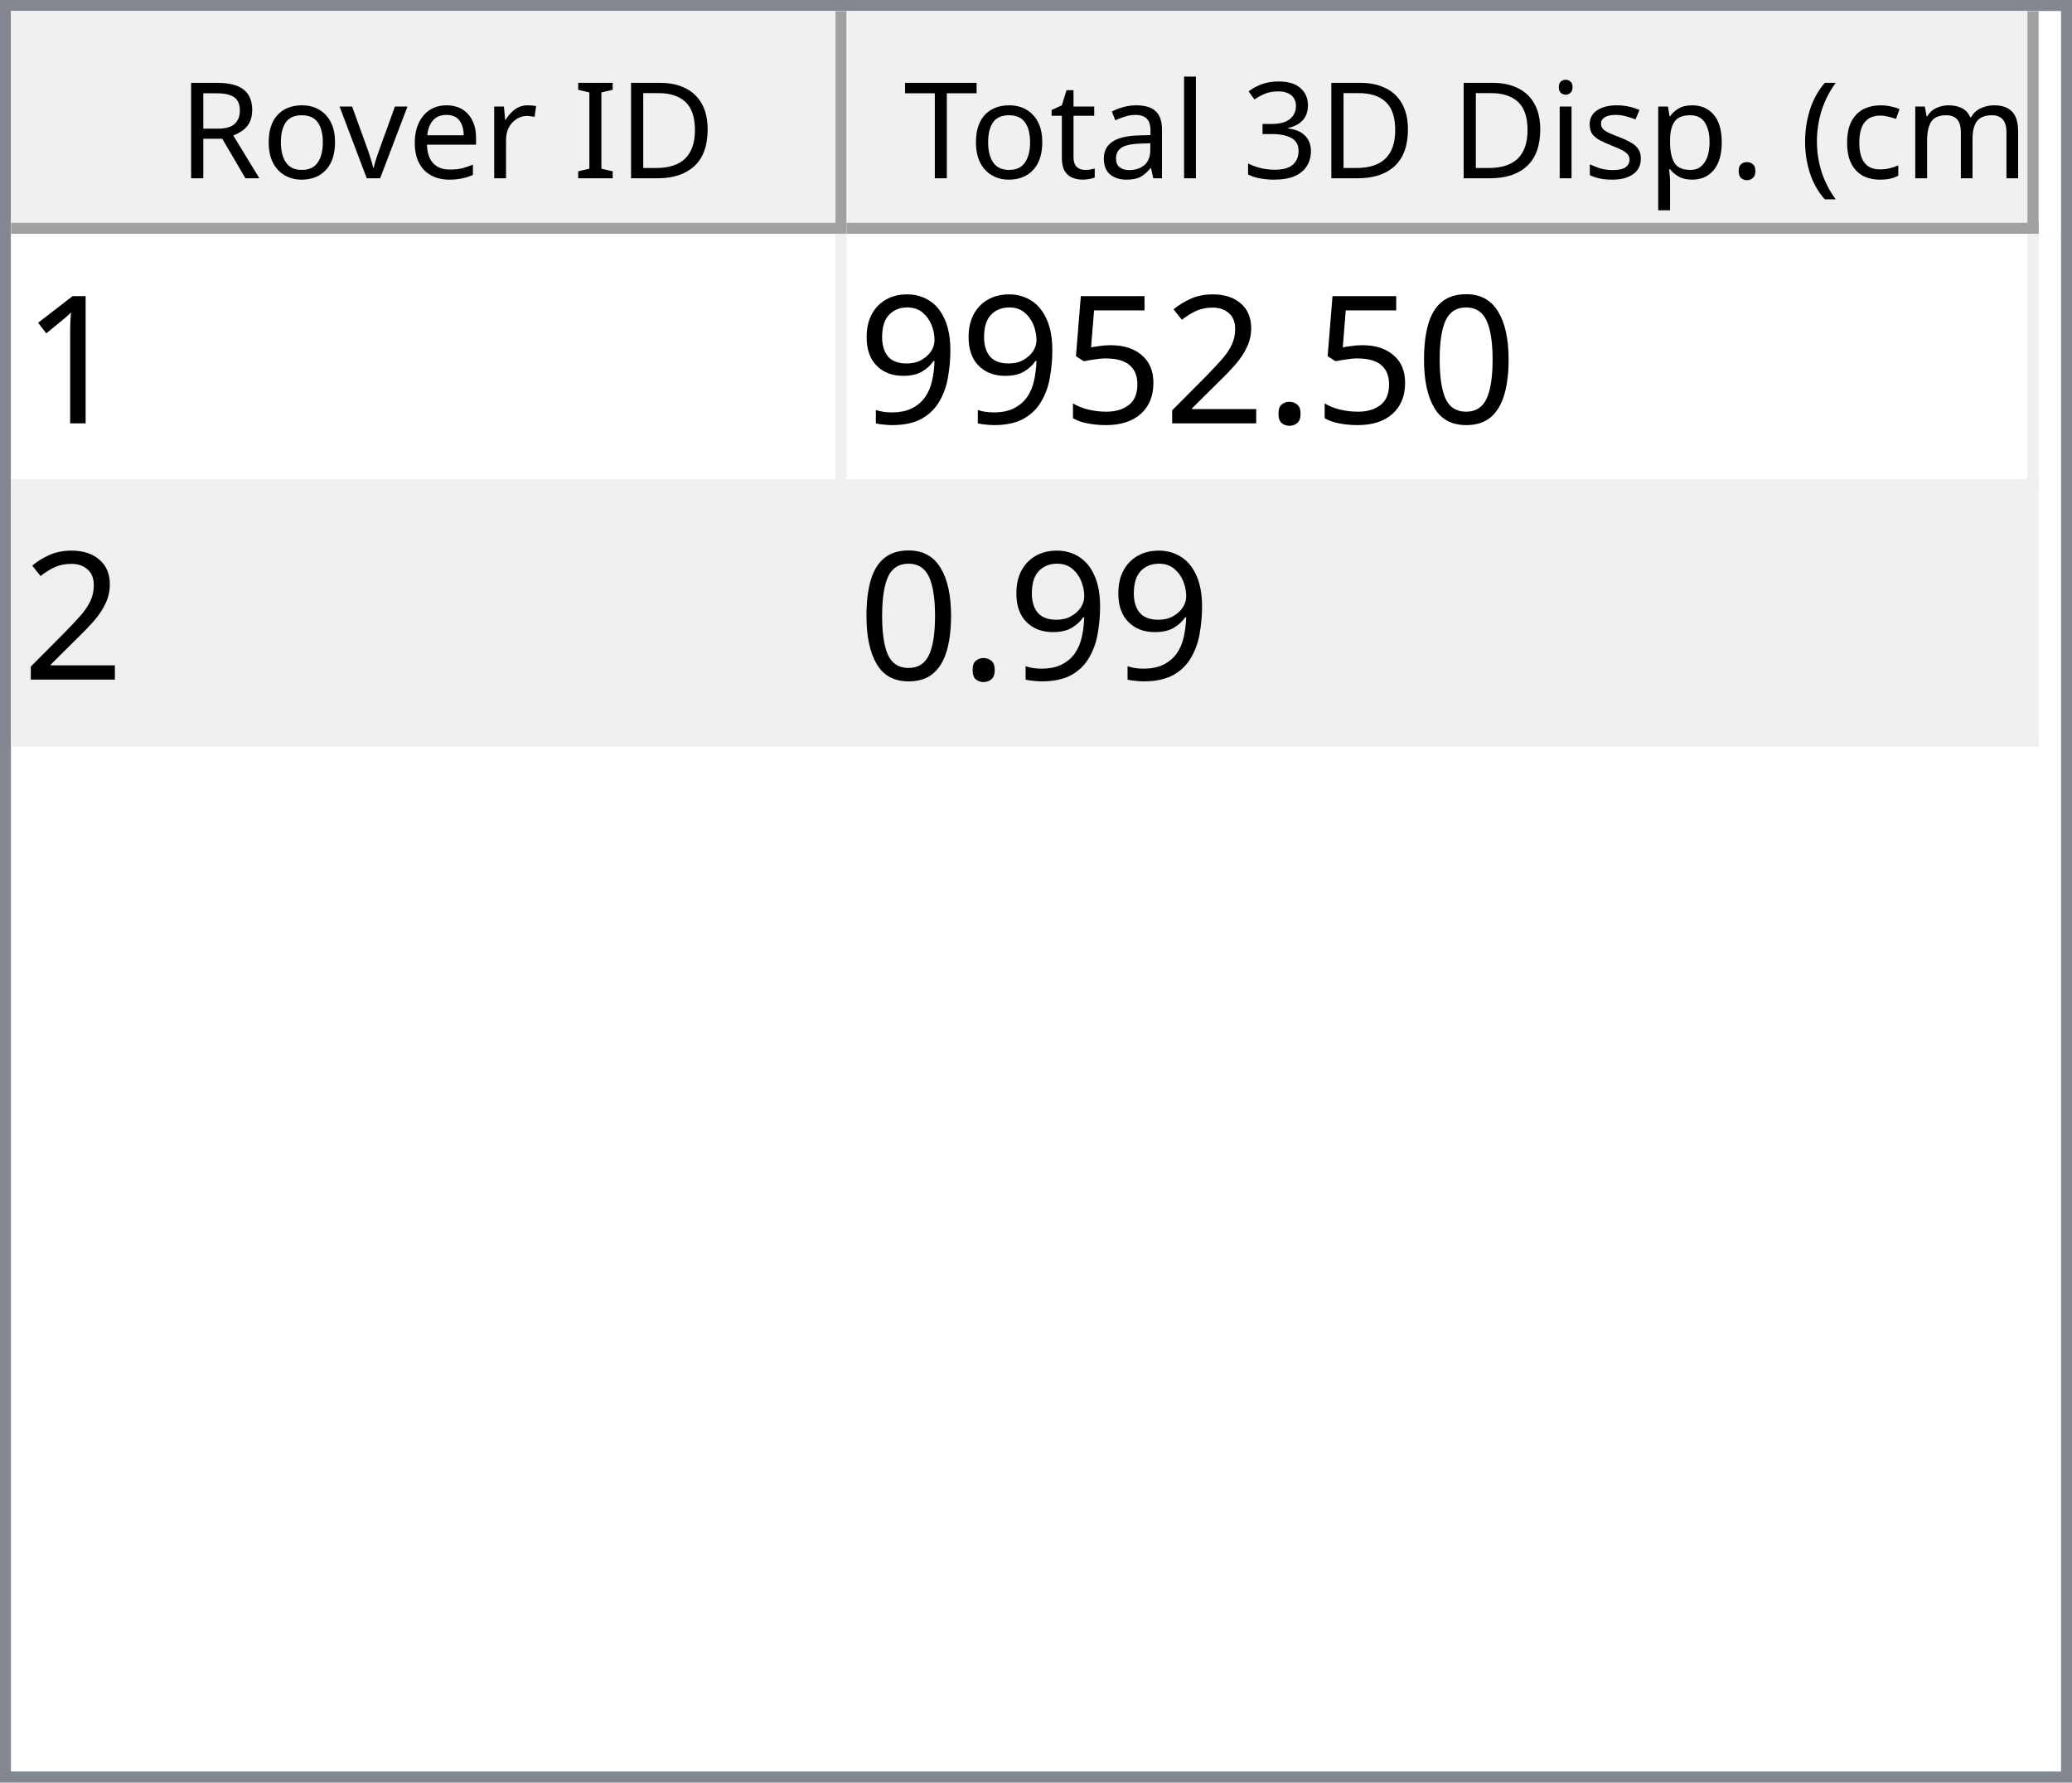
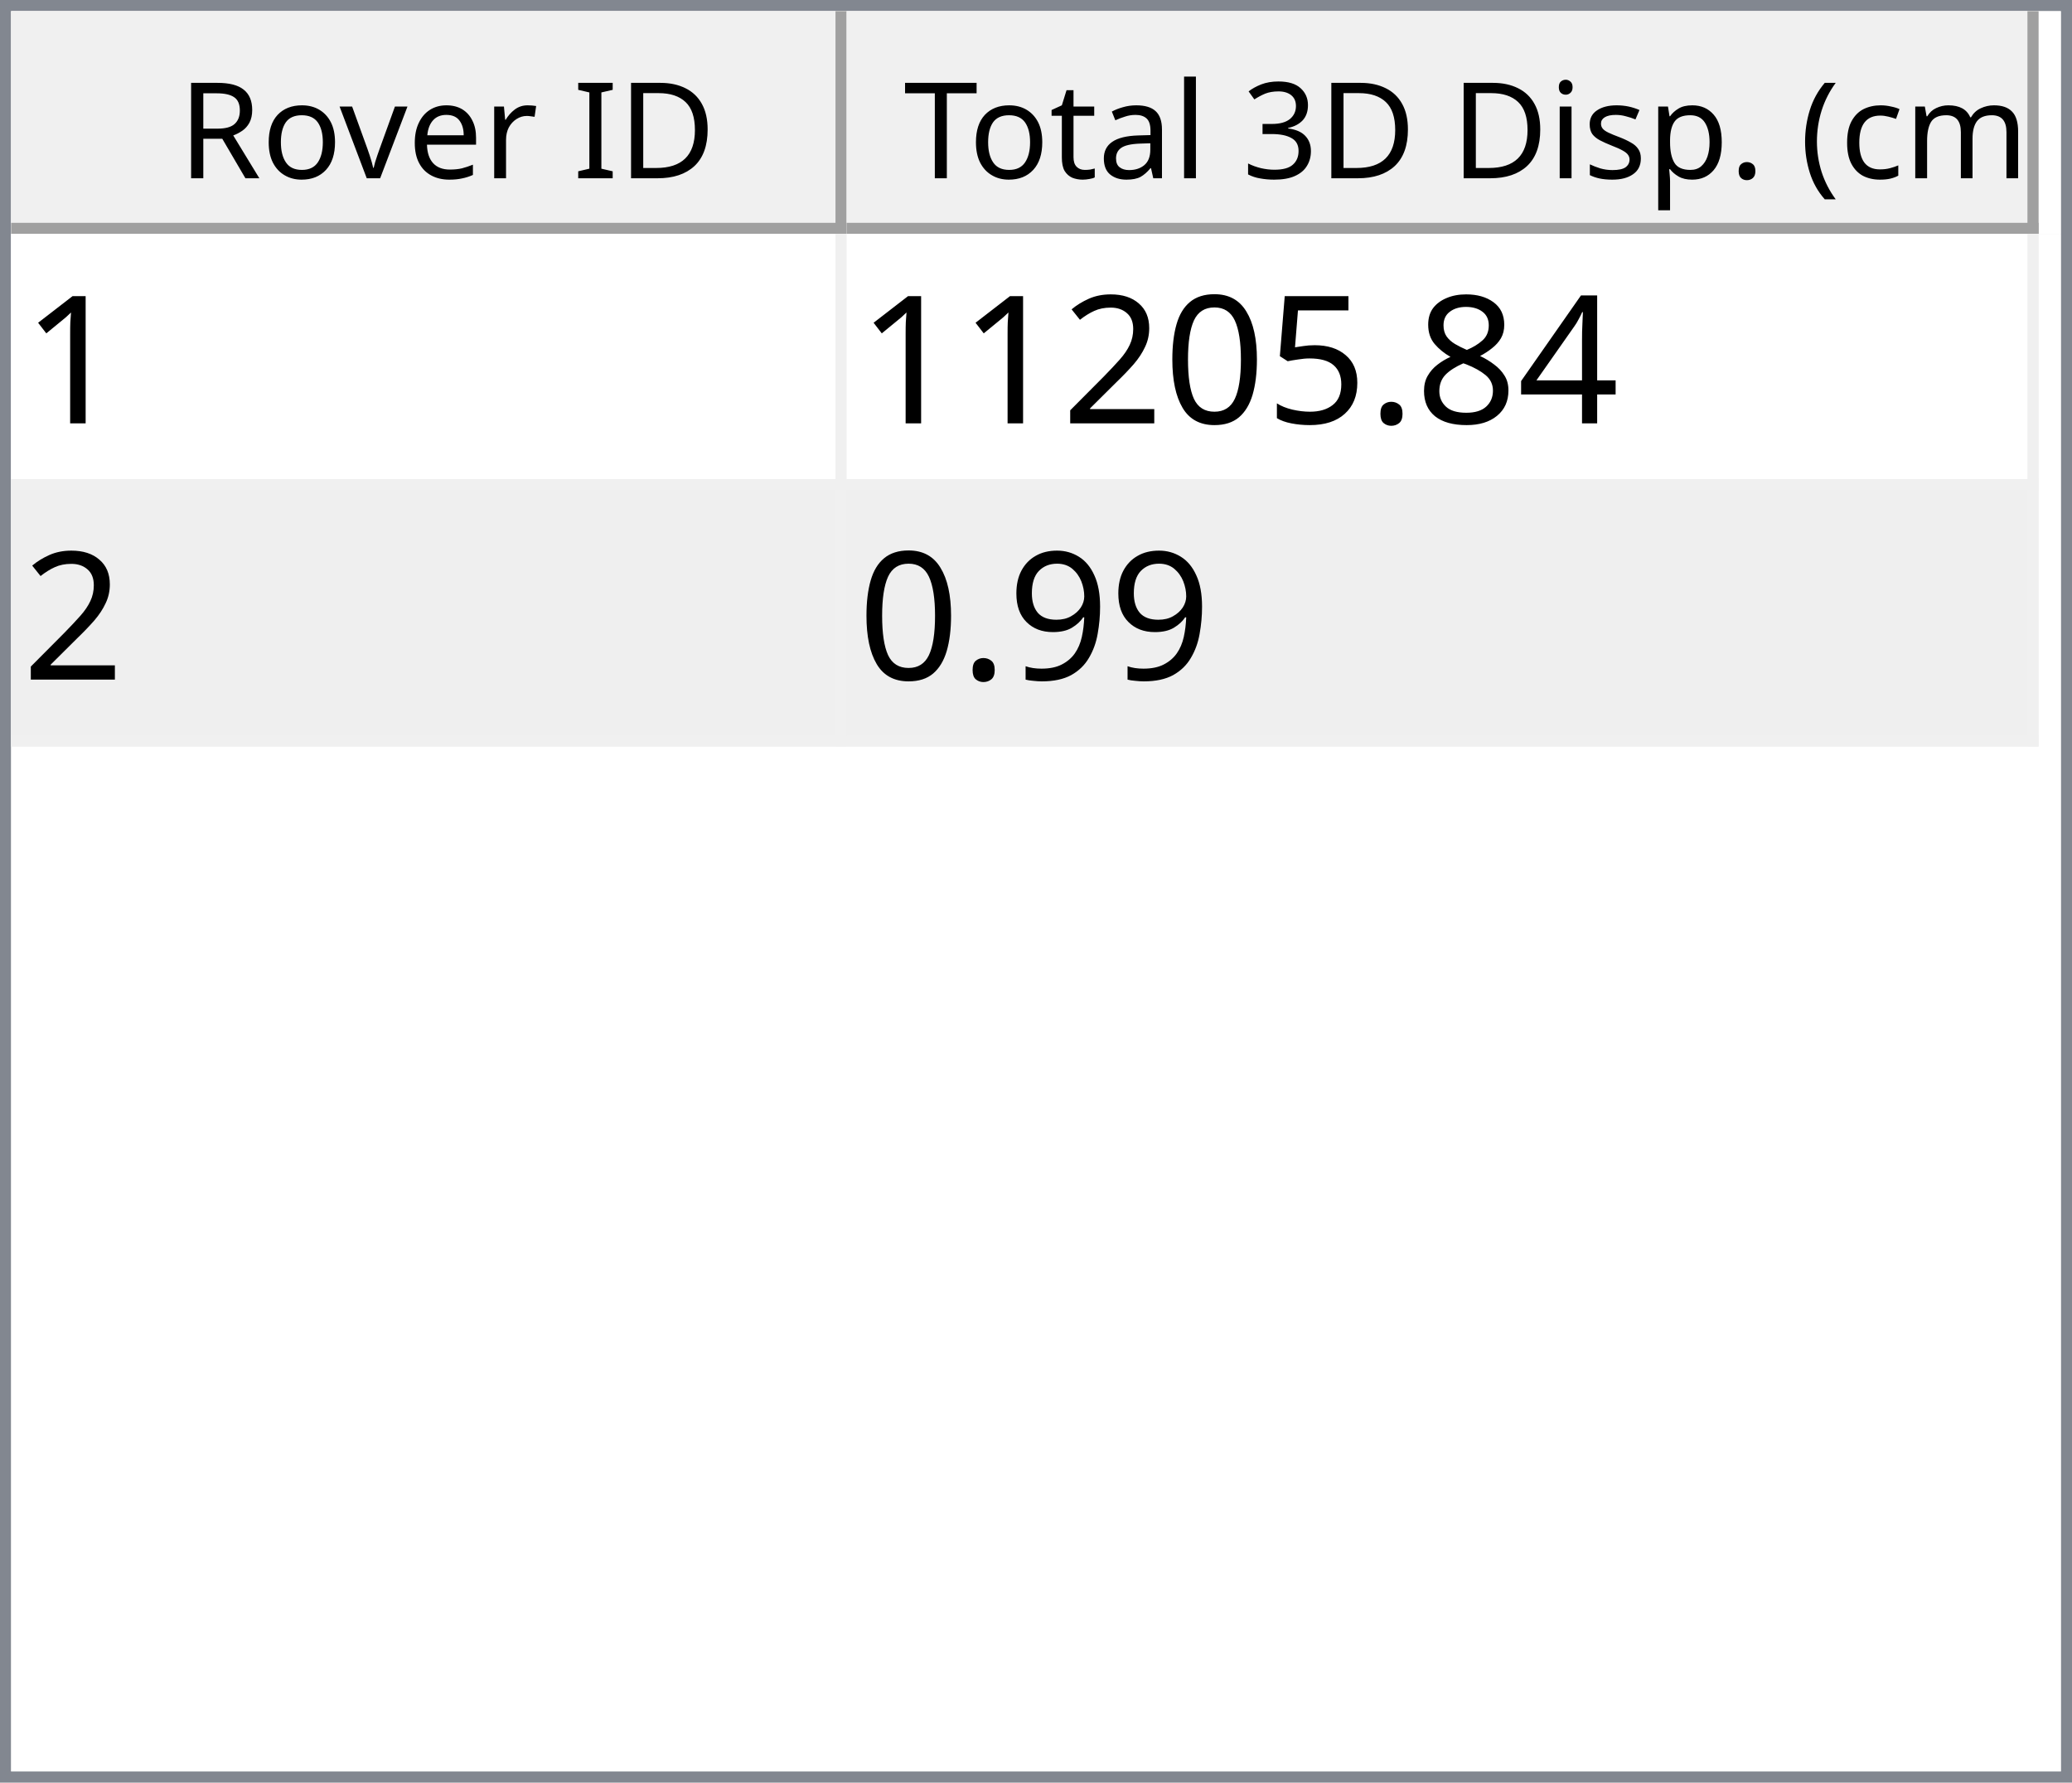
<svg xmlns="http://www.w3.org/2000/svg" style="fill-opacity:1; color-rendering:auto; color-interpolation:auto; text-rendering:auto; stroke:black; stroke-linecap:square; stroke-miterlimit:10; shape-rendering:auto; stroke-opacity:1; fill:black; stroke-dasharray:none; font-weight:normal; stroke-width:1; font-family:'Dialog'; font-style:normal; stroke-linejoin:miter; font-size:12px; stroke-dashoffset:0; image-rendering:auto;" width="186" height="160">
  <defs id="genericDefs" />
  <g>
    <defs id="defs1">
      <clipPath clipPathUnits="userSpaceOnUse" id="clipPath1">
        <path d="M0 0 L186 0 L186 160 L0 160 L0 0 Z" />
      </clipPath>
      <clipPath clipPathUnits="userSpaceOnUse" id="clipPath2">
        <path d="M0 0 L0 160 L186 160 L186 0 Z" />
      </clipPath>
      <clipPath clipPathUnits="userSpaceOnUse" id="clipPath3">
        <path d="M0 0 L0 20 L184 20 L184 0 Z" />
      </clipPath>
      <clipPath clipPathUnits="userSpaceOnUse" id="clipPath4">
        <path d="M0 0 L0 20 L75 20 L75 0 Z" />
      </clipPath>
      <clipPath clipPathUnits="userSpaceOnUse" id="clipPath5">
        <path d="M1 1 L1 19 L74 19 L74 1 Z" />
      </clipPath>
      <clipPath clipPathUnits="userSpaceOnUse" id="clipPath6">
        <path d="M0 0 L0 18 L73 18 L73 0 Z" />
      </clipPath>
      <clipPath clipPathUnits="userSpaceOnUse" id="clipPath7">
        <path d="M-0.5 -0.5 L-0.5 19.5 L74.5 19.5 L74.5 -0.5 Z" />
      </clipPath>
      <clipPath clipPathUnits="userSpaceOnUse" id="clipPath8">
        <path d="M0 0 L0 20 L107 20 L107 0 Z" />
      </clipPath>
      <clipPath clipPathUnits="userSpaceOnUse" id="clipPath9">
        <path d="M1 1 L1 19 L106 19 L106 1 Z" />
      </clipPath>
      <clipPath clipPathUnits="userSpaceOnUse" id="clipPath10">
        <path d="M0 0 L0 18 L105 18 L105 0 Z" />
      </clipPath>
      <clipPath clipPathUnits="userSpaceOnUse" id="clipPath11">
        <path d="M-0.5 -0.5 L-0.5 19.5 L106.5 19.5 L106.5 -0.5 Z" />
      </clipPath>
      <clipPath clipPathUnits="userSpaceOnUse" id="clipPath12">
        <path d="M0 0 L0 138 L184 138 L184 0 Z" />
      </clipPath>
      <clipPath clipPathUnits="userSpaceOnUse" id="clipPath13">
        <path d="M0 0 L0 46 L182 46 L182 0 Z" />
      </clipPath>
      <clipPath clipPathUnits="userSpaceOnUse" id="clipPath14">
        <path d="M-0.5 -0.5 L-0.5 45.5 L181.5 45.5 L181.5 -0.5 Z" />
      </clipPath>
      <clipPath clipPathUnits="userSpaceOnUse" id="clipPath15">
        <path d="M0 0 L0 22 L74 22 L74 0 Z" />
      </clipPath>
      <clipPath clipPathUnits="userSpaceOnUse" id="clipPath16">
        <path d="M0 0 L0 22 L106 22 L106 0 Z" />
      </clipPath>
      <font horiz-adv-x="64.551" id="font1">
        <font-face ascent="107.91" descent="25.098" units-per-em="100" style="font-style:normal; font-family:Segoe UI; font-weight:normal;" />
        <missing-glyph horiz-adv-x="64.551" d="M8.109 0 L8.109 68.266 L56.453 68.266 L56.453 0 L8.109 0 ZM15.328 7.234 L49.219 7.234 L49.219 61.031 L15.328 61.031 L15.328 7.234 Z" />
        <glyph unicode="D" horiz-adv-x="70.117" d="M9.188 0 L9.188 70.016 L28.516 70.016 Q65.531 70.016 65.531 35.891 Q65.531 19.672 55.25 9.836 Q44.969 0 27.734 0 L9.188 0 ZM17.391 62.594 L17.391 7.422 L27.828 7.422 Q41.609 7.422 49.273 14.797 Q56.938 22.172 56.938 35.688 Q56.938 62.594 28.328 62.594 L17.391 62.594 Z" />
        <glyph unicode="I" horiz-adv-x="26.611" d="M17.391 0 L9.188 0 L9.188 70.016 L17.391 70.016 L17.391 0 Z" />
        <glyph unicode=" " horiz-adv-x="27.393" d="" />
        <glyph unicode="r" horiz-adv-x="34.766" d="M34.188 41.891 Q32.078 43.5 28.125 43.5 Q23 43.5 19.555 38.672 Q16.109 33.844 16.109 25.484 L16.109 0 L8.109 0 L8.109 50 L16.109 50 L16.109 39.703 L16.312 39.703 Q18.016 44.969 21.531 47.922 Q25.047 50.875 29.391 50.875 Q32.516 50.875 34.188 50.203 L34.188 41.891 Z" />
        <glyph unicode="e" horiz-adv-x="52.295" d="M48.297 23 L12.984 23 Q13.188 14.656 17.484 10.109 Q21.781 5.562 29.297 5.562 Q37.75 5.562 44.828 11.141 L44.828 3.609 Q38.234 -1.172 27.391 -1.172 Q16.797 -1.172 10.742 5.641 Q4.688 12.453 4.688 24.812 Q4.688 36.469 11.305 43.82 Q17.922 51.172 27.734 51.172 Q37.547 51.172 42.922 44.828 Q48.297 38.484 48.297 27.203 L48.297 23 ZM40.094 29.781 Q40.047 36.719 36.75 40.578 Q33.453 44.438 27.594 44.438 Q21.922 44.438 17.969 40.383 Q14.016 36.328 13.094 29.781 L40.094 29.781 Z" />
        <glyph unicode="v" horiz-adv-x="47.9" d="M47.406 50 L27.484 0 L19.625 0 L0.688 50 L9.469 50 L22.172 13.672 Q23.578 9.672 23.922 6.688 L24.125 6.688 Q24.609 10.453 25.688 13.484 L38.969 50 L47.406 50 Z" />
        <glyph unicode="o" horiz-adv-x="58.594" d="M29 -1.172 Q17.922 -1.172 11.305 5.836 Q4.688 12.844 4.688 24.422 Q4.688 37.016 11.57 44.094 Q18.453 51.172 30.172 51.172 Q41.359 51.172 47.633 44.289 Q53.906 37.406 53.906 25.203 Q53.906 13.234 47.141 6.031 Q40.375 -1.172 29 -1.172 ZM29.594 44.438 Q21.875 44.438 17.383 39.188 Q12.891 33.938 12.891 24.703 Q12.891 15.828 17.43 10.695 Q21.969 5.562 29.594 5.562 Q37.359 5.562 41.531 10.594 Q45.703 15.625 45.703 24.906 Q45.703 34.281 41.531 39.359 Q37.359 44.438 29.594 44.438 Z" />
        <glyph unicode="R" horiz-adv-x="59.814" d="M59.375 0 L49.609 0 L37.891 19.625 Q36.281 22.359 34.766 24.289 Q33.25 26.219 31.664 27.438 Q30.078 28.656 28.25 29.219 Q26.422 29.781 24.125 29.781 L17.391 29.781 L17.391 0 L9.188 0 L9.188 70.016 L30.078 70.016 Q34.672 70.016 38.555 68.867 Q42.438 67.719 45.289 65.375 Q48.141 63.031 49.758 59.547 Q51.375 56.062 51.375 51.375 Q51.375 47.703 50.273 44.656 Q49.172 41.609 47.148 39.211 Q45.125 36.812 42.266 35.133 Q39.406 33.453 35.844 32.516 L35.844 32.328 Q37.594 31.547 38.891 30.547 Q40.188 29.547 41.359 28.18 Q42.531 26.812 43.68 25.078 Q44.828 23.344 46.234 21.047 L59.375 0 ZM17.391 62.594 L17.391 37.203 L28.516 37.203 Q31.594 37.203 34.203 38.133 Q36.812 39.062 38.719 40.797 Q40.625 42.531 41.703 45.047 Q42.781 47.562 42.781 50.688 Q42.781 56.297 39.141 59.445 Q35.5 62.594 28.609 62.594 L17.391 62.594 Z" />
        <glyph unicode=")" horiz-adv-x="30.176" d="M8.297 -15.922 L1.172 -15.922 Q16.406 2.344 16.406 26.812 Q16.406 51.469 1.078 70.016 L8.297 70.016 Q23.531 52.156 23.531 26.703 Q23.531 1.375 8.297 -15.922 Z" />
        <glyph unicode="m" horiz-adv-x="86.133" d="M79.109 0 L71.094 0 L71.094 28.719 Q71.094 37.016 68.531 40.727 Q65.969 44.438 59.906 44.438 Q54.781 44.438 51.195 39.75 Q47.609 35.062 47.609 28.516 L47.609 0 L39.594 0 L39.594 29.688 Q39.594 44.438 28.219 44.438 Q22.953 44.438 19.531 40.016 Q16.109 35.594 16.109 28.516 L16.109 0 L8.109 0 L8.109 50 L16.109 50 L16.109 42.094 L16.312 42.094 Q21.625 51.172 31.844 51.172 Q36.969 51.172 40.773 48.312 Q44.578 45.453 46 40.828 Q51.562 51.172 62.594 51.172 Q79.109 51.172 79.109 30.812 L79.109 0 Z" />
        <glyph unicode="c" horiz-adv-x="46.191" d="M42.188 2.297 Q36.422 -1.172 28.516 -1.172 Q17.828 -1.172 11.258 5.789 Q4.688 12.75 4.688 23.828 Q4.688 36.188 11.766 43.68 Q18.844 51.172 30.672 51.172 Q37.25 51.172 42.281 48.734 L42.281 40.531 Q36.719 44.438 30.375 44.438 Q22.703 44.438 17.797 38.945 Q12.891 33.453 12.891 24.516 Q12.891 15.719 17.508 10.641 Q22.125 5.562 29.891 5.562 Q36.422 5.562 42.188 9.906 L42.188 2.297 Z" />
        <glyph unicode="(" horiz-adv-x="30.176" d="M29.109 -15.922 L21.969 -15.922 Q6.844 1.375 6.844 26.703 Q6.844 52.156 21.969 70.016 L29.203 70.016 Q13.875 51.469 13.875 26.812 Q13.875 2.344 29.109 -15.922 Z" />
        <glyph unicode="." horiz-adv-x="21.68" d="M10.891 -1.078 Q8.641 -1.078 7.055 0.539 Q5.469 2.156 5.469 4.391 Q5.469 6.641 7.055 8.273 Q8.641 9.906 10.891 9.906 Q13.188 9.906 14.797 8.273 Q16.406 6.641 16.406 4.391 Q16.406 2.156 14.797 0.539 Q13.188 -1.078 10.891 -1.078 Z" />
        <glyph unicode="p" horiz-adv-x="58.789" d="M16.312 7.234 L16.109 7.234 L16.109 -23 L8.109 -23 L8.109 50 L16.109 50 L16.109 41.219 L16.312 41.219 Q22.219 51.172 33.594 51.172 Q43.266 51.172 48.688 44.461 Q54.109 37.75 54.109 26.469 Q54.109 13.922 48 6.375 Q41.891 -1.172 31.297 -1.172 Q21.578 -1.172 16.312 7.234 ZM16.109 27.391 L16.109 20.406 Q16.109 14.203 20.141 9.883 Q24.172 5.562 30.375 5.562 Q37.641 5.562 41.773 11.133 Q45.906 16.703 45.906 26.609 Q45.906 34.969 42.047 39.703 Q38.188 44.438 31.594 44.438 Q24.609 44.438 20.359 39.578 Q16.109 34.719 16.109 27.391 Z" />
        <glyph unicode="s" horiz-adv-x="42.432" d="M5.078 1.812 L5.078 10.406 Q11.625 5.562 19.484 5.562 Q30.031 5.562 30.031 12.594 Q30.031 14.594 29.125 15.992 Q28.219 17.391 26.68 18.461 Q25.141 19.531 23.07 20.383 Q21 21.234 18.609 22.172 Q15.281 23.484 12.766 24.828 Q10.25 26.172 8.57 27.859 Q6.891 29.547 6.031 31.695 Q5.172 33.844 5.172 36.719 Q5.172 40.234 6.789 42.945 Q8.406 45.656 11.086 47.484 Q13.766 49.312 17.211 50.242 Q20.656 51.172 24.312 51.172 Q30.812 51.172 35.938 48.922 L35.938 40.828 Q30.422 44.438 23.25 44.438 Q21 44.438 19.195 43.922 Q17.391 43.406 16.094 42.477 Q14.797 41.547 14.086 40.258 Q13.375 38.969 13.375 37.406 Q13.375 35.453 14.086 34.133 Q14.797 32.812 16.164 31.789 Q17.531 30.766 19.484 29.938 Q21.438 29.109 23.922 28.125 Q27.25 26.859 29.883 25.516 Q32.516 24.172 34.375 22.484 Q36.234 20.797 37.234 18.602 Q38.234 16.406 38.234 13.375 Q38.234 9.672 36.602 6.938 Q34.969 4.203 32.234 2.398 Q29.5 0.594 25.93 -0.289 Q22.359 -1.172 18.453 -1.172 Q10.75 -1.172 5.078 1.812 Z" />
        <glyph unicode="i" horiz-adv-x="24.219" d="M12.203 62.703 Q10.062 62.703 8.547 64.164 Q7.031 65.625 7.031 67.875 Q7.031 70.125 8.547 71.609 Q10.062 73.094 12.203 73.094 Q14.406 73.094 15.945 71.609 Q17.484 70.125 17.484 67.875 Q17.484 65.719 15.945 64.211 Q14.406 62.703 12.203 62.703 ZM16.109 0 L8.109 0 L8.109 50 L16.109 50 L16.109 0 Z" />
        <glyph unicode="3" horiz-adv-x="53.906" d="M46.531 19.828 Q46.531 15.094 44.75 11.211 Q42.969 7.328 39.719 4.57 Q36.469 1.812 31.93 0.297 Q27.391 -1.219 21.922 -1.219 Q11.922 -1.219 6 2.594 L6 11.188 Q13.094 5.609 22.219 5.609 Q25.875 5.609 28.828 6.539 Q31.781 7.469 33.906 9.227 Q36.031 10.984 37.18 13.477 Q38.328 15.969 38.328 19.094 Q38.328 32.812 18.797 32.812 L12.984 32.812 L12.984 39.594 L18.5 39.594 Q35.797 39.594 35.797 52.484 Q35.797 64.406 22.609 64.406 Q15.188 64.406 8.688 59.422 L8.688 67.188 Q15.375 71.188 24.609 71.188 Q29 71.188 32.57 69.969 Q36.141 68.75 38.68 66.555 Q41.219 64.359 42.609 61.281 Q44 58.203 44 54.5 Q44 40.672 30.031 36.719 L30.031 36.531 Q33.594 36.141 36.625 34.797 Q39.656 33.453 41.852 31.305 Q44.047 29.156 45.289 26.25 Q46.531 23.344 46.531 19.828 Z" />
        <glyph unicode="l" horiz-adv-x="24.219" d="M16.109 0 L8.109 0 L8.109 74.031 L16.109 74.031 L16.109 0 Z" />
        <glyph unicode="a" horiz-adv-x="50.879" d="M43.891 0 L35.891 0 L35.891 7.812 L35.688 7.812 Q30.469 -1.172 20.312 -1.172 Q12.844 -1.172 8.617 2.781 Q4.391 6.734 4.391 13.281 Q4.391 27.297 20.906 29.594 L35.891 31.688 Q35.891 44.438 25.594 44.438 Q16.547 44.438 9.281 38.281 L9.281 46.484 Q16.656 51.172 26.266 51.172 Q43.891 51.172 43.891 32.516 L43.891 0 ZM35.891 25.297 L23.828 23.641 Q18.266 22.859 15.43 20.875 Q12.594 18.891 12.594 13.875 Q12.594 10.203 15.211 7.883 Q17.828 5.562 22.172 5.562 Q28.125 5.562 32.008 9.742 Q35.891 13.922 35.891 20.312 L35.891 25.297 Z" />
        <glyph unicode="t" horiz-adv-x="33.887" d="M31.297 0.484 Q28.469 -1.078 23.828 -1.078 Q10.688 -1.078 10.688 13.578 L10.688 43.172 L2.094 43.172 L2.094 50 L10.688 50 L10.688 62.203 L18.703 64.797 L18.703 50 L31.297 50 L31.297 43.172 L18.703 43.172 L18.703 14.984 Q18.703 9.969 20.414 7.82 Q22.125 5.672 26.078 5.672 Q29.109 5.672 31.297 7.328 L31.297 0.484 Z" />
        <glyph unicode="T" horiz-adv-x="52.393" d="M50.594 62.594 L30.375 62.594 L30.375 0 L22.172 0 L22.172 62.594 L2 62.594 L2 70.016 L50.594 70.016 L50.594 62.594 Z" />
      </font>
      <font horiz-adv-x="75.0" id="font2">
        <font-face ascent="100.537" descent="21.973" units-per-em="100" style="font-style:normal; font-family:sans-serif; font-weight:normal;" />
        <missing-glyph horiz-adv-x="75.0" d="M12.5 0 L12.5 62.5 L62.5 62.5 L62.5 0 L12.5 0 ZM14.062 1.562 L60.938 1.562 L60.938 60.938 L14.062 60.938 L14.062 1.562 Z" />
        <glyph unicode="1" horiz-adv-x="55.615" d="M37.25 0 L28.469 0 L28.469 56 Q25.297 52.984 20.141 49.953 Q14.984 46.922 10.891 45.406 L10.891 53.906 Q18.266 57.375 23.781 62.305 Q29.297 67.234 31.594 71.875 L37.25 71.875 L37.25 0 Z" />
+         <glyph unicode="4" horiz-adv-x="55.615" d="M32.328 0 L32.328 17.141 L1.266 17.141 L1.266 25.203 L33.938 71.578 L41.109 71.578 L41.109 25.203 L50.781 25.203 L50.781 17.141 L41.109 17.141 L41.109 0 L32.328 0 ZM32.328 25.203 L32.328 57.469 L9.906 25.203 L32.328 25.203 Z" />
+         <glyph unicode="8" horiz-adv-x="55.615" d="M17.672 38.812 Q12.203 40.828 9.57 44.539 Q6.938 48.25 6.938 53.422 Q6.938 61.234 12.555 66.555 Q18.172 71.875 27.484 71.875 Q36.859 71.875 42.578 66.43 Q48.297 60.984 48.297 53.172 Q48.297 48.188 45.68 44.508 Q43.062 40.828 37.75 38.812 Q44.344 36.672 47.781 31.883 Q51.219 27.094 51.219 20.453 Q51.219 11.281 44.727 5.031 Q38.234 -1.219 27.641 -1.219 Q17.047 -1.219 10.547 5.055 Q4.047 11.328 4.047 20.703 Q4.047 27.688 7.594 32.398 Q11.141 37.109 17.672 38.812 ZM15.922 53.719 Q15.922 48.641 19.195 45.414 Q22.469 42.188 27.688 42.188 Q32.766 42.188 36.016 45.383 Q39.266 48.578 39.266 53.219 Q39.266 58.062 35.914 61.359 Q32.562 64.656 27.594 64.656 Q22.562 64.656 19.242 61.43 Q15.922 58.203 15.922 53.719 ZM13.094 20.656 Q13.094 16.891 14.875 13.375 Q16.656 9.859 20.172 7.93 Q23.688 6 27.734 6 Q34.031 6 38.133 10.055 Q42.234 14.109 42.234 20.359 Q42.234 26.703 38.016 30.859 Q33.797 35.016 27.438 35.016 Q21.234 35.016 17.164 30.914 Q13.094 26.812 13.094 20.656 Z" />
+         <glyph unicode="." horiz-adv-x="27.783" d="M9.078 0 L9.078 10.016 L19.094 10.016 L19.094 0 L9.078 0 Z" />
+         <glyph unicode="5" horiz-adv-x="55.615" d="M4.156 18.75 L13.375 19.531 Q14.406 12.797 18.141 9.398 Q21.875 6 27.156 6 Q33.5 6 37.891 10.789 Q42.281 15.578 42.281 23.484 Q42.281 31 38.062 35.352 Q33.844 39.703 27 39.703 Q22.75 39.703 19.336 37.773 Q15.922 35.844 13.969 32.766 L5.719 33.844 L12.641 70.609 L48.25 70.609 L48.25 62.203 L19.672 62.203 L15.828 42.969 Q22.266 47.469 29.344 47.469 Q38.719 47.469 45.164 40.969 Q51.609 34.469 51.609 24.266 Q51.609 14.547 45.953 7.469 Q39.062 -1.219 27.156 -1.219 Q17.391 -1.219 11.211 4.25 Q5.031 9.719 4.156 18.75 Z" />
        <glyph unicode="0" horiz-adv-x="55.615" d="M4.156 35.297 Q4.156 48 6.766 55.742 Q9.375 63.484 14.523 67.68 Q19.672 71.875 27.484 71.875 Q33.25 71.875 37.594 69.555 Q41.938 67.234 44.773 62.867 Q47.609 58.5 49.219 52.227 Q50.828 45.953 50.828 35.297 Q50.828 22.703 48.242 14.969 Q45.656 7.234 40.508 3.008 Q35.359 -1.219 27.484 -1.219 Q17.141 -1.219 11.234 6.203 Q4.156 15.141 4.156 35.297 ZM13.188 35.297 Q13.188 17.672 17.312 11.836 Q21.438 6 27.484 6 Q33.547 6 37.672 11.859 Q41.797 17.719 41.797 35.297 Q41.797 52.984 37.672 58.789 Q33.547 64.594 27.391 64.594 Q21.344 64.594 17.719 59.469 Q13.188 52.938 13.188 35.297 Z" />
-         <glyph unicode="." horiz-adv-x="27.783" d="M9.078 0 L9.078 10.016 L19.094 10.016 L19.094 0 L9.078 0 Z" />
        <glyph unicode="2" horiz-adv-x="55.615" d="M50.344 8.453 L50.344 0 L3.031 0 Q2.938 3.172 4.047 6.109 Q5.859 10.938 9.836 15.625 Q13.812 20.312 21.344 26.469 Q33.016 36.031 37.117 41.625 Q41.219 47.219 41.219 52.203 Q41.219 57.422 37.477 61.008 Q33.734 64.594 27.734 64.594 Q21.391 64.594 17.578 60.789 Q13.766 56.984 13.719 50.25 L4.688 51.172 Q5.609 61.281 11.664 66.578 Q17.719 71.875 27.938 71.875 Q38.234 71.875 44.242 66.164 Q50.25 60.453 50.25 52 Q50.25 47.703 48.492 43.555 Q46.734 39.406 42.656 34.812 Q38.578 30.219 29.109 22.219 Q21.188 15.578 18.945 13.211 Q16.703 10.844 15.234 8.453 L50.344 8.453 Z" />
-         <glyph unicode="5" horiz-adv-x="55.615" d="M4.156 18.75 L13.375 19.531 Q14.406 12.797 18.141 9.398 Q21.875 6 27.156 6 Q33.5 6 37.891 10.789 Q42.281 15.578 42.281 23.484 Q42.281 31 38.062 35.352 Q33.844 39.703 27 39.703 Q22.75 39.703 19.336 37.773 Q15.922 35.844 13.969 32.766 L5.719 33.844 L12.641 70.609 L48.25 70.609 L48.25 62.203 L19.672 62.203 L15.828 42.969 Q22.266 47.469 29.344 47.469 Q38.719 47.469 45.164 40.969 Q51.609 34.469 51.609 24.266 Q51.609 14.547 45.953 7.469 Q39.062 -1.219 27.156 -1.219 Q17.391 -1.219 11.211 4.25 Q5.031 9.719 4.156 18.75 Z" />
        <glyph unicode="9" horiz-adv-x="55.615" d="M5.469 16.547 L13.922 17.328 Q14.984 11.375 18.016 8.688 Q21.047 6 25.781 6 Q29.828 6 32.883 7.859 Q35.938 9.719 37.891 12.82 Q39.844 15.922 41.164 21.195 Q42.484 26.469 42.484 31.938 Q42.484 32.516 42.438 33.688 Q39.797 29.5 35.234 26.883 Q30.672 24.266 25.344 24.266 Q16.453 24.266 10.305 30.711 Q4.156 37.156 4.156 47.703 Q4.156 58.594 10.578 65.234 Q17 71.875 26.656 71.875 Q33.641 71.875 39.43 68.117 Q45.219 64.359 48.219 57.398 Q51.219 50.438 51.219 37.25 Q51.219 23.531 48.242 15.406 Q45.266 7.281 39.383 3.031 Q33.5 -1.219 25.594 -1.219 Q17.188 -1.219 11.867 3.445 Q6.547 8.109 5.469 16.547 ZM41.453 48.141 Q41.453 55.719 37.43 60.156 Q33.406 64.594 27.734 64.594 Q21.875 64.594 17.531 59.812 Q13.188 55.031 13.188 47.406 Q13.188 40.578 17.312 36.305 Q21.438 32.031 27.484 32.031 Q33.594 32.031 37.523 36.305 Q41.453 40.578 41.453 48.141 Z" />
      </font>
    </defs>
    <g style="fill:white; stroke:white;">
      <rect x="0" y="0" width="186" style="clip-path:url(#clipPath1); stroke:none;" height="160" />
    </g>
    <g style="fill:white; text-rendering:optimizeSpeed; color-rendering:optimizeSpeed; image-rendering:optimizeSpeed; shape-rendering:crispEdges; stroke:white; color-interpolation:sRGB;">
      <rect x="0" width="186" height="160" y="0" style="stroke:none;" />
      <path style="stroke:none;" d="M0 160 L186 160 L186 0 L0 0 Z" />
    </g>
    <g style="fill:rgb(240,240,240); font-family:'Segoe UI'; stroke:rgb(240,240,240);">
      <rect x="0" y="0" width="186" style="clip-path:url(#clipPath2); stroke:none;" height="160" />
    </g>
    <g style="fill:rgb(130,135,144); font-family:'Segoe UI'; stroke:rgb(130,135,144);">
      <path d="M0 0 L186 0 L186 160 L0 160 L0 0 ZM1 1 L185 1 L185 159 L1 159 L1 1 Z" style="fill-rule:evenodd; clip-path:url(#clipPath2); stroke:none;" />
    </g>
    <g style="fill:white; font-family:'Segoe UI'; stroke:white;" transform="translate(1,1)">
      <rect x="0" y="0" width="184" style="clip-path:url(#clipPath3); stroke:none;" height="20" />
    </g>
    <g style="fill:rgb(240,240,240); font-family:'Segoe UI'; stroke:rgb(240,240,240);" transform="translate(1,1)">
      <rect x="0" y="0" width="75" style="clip-path:url(#clipPath4); stroke:none;" height="20" />
    </g>
    <g style="font-family:'Segoe UI';" transform="translate(2,2)">
      <text x="14" xml:space="preserve" y="14" style="clip-path:url(#clipPath6); stroke:none;">Rover ID</text>
    </g>
    <g style="fill:rgb(160,160,160); font-family:'Segoe UI'; stroke:rgb(160,160,160); stroke-linejoin:bevel;" transform="translate(1.5,1.5)">
      <line x1="74" x2="74" y1="0" style="fill:none; clip-path:url(#clipPath7);" y2="19" />
    </g>
    <g style="fill:rgb(160,160,160); font-family:'Segoe UI'; stroke:rgb(160,160,160); stroke-linejoin:bevel;" transform="matrix(1,0,0,1,1,1) translate(0.5,0.5)">
      <line x1="0" x2="74" y1="19" style="fill:none; clip-path:url(#clipPath7);" y2="19" />
    </g>
    <g style="fill:rgb(240,240,240); font-family:'Segoe UI'; stroke:rgb(240,240,240);" transform="translate(76,1)">
      <rect x="0" y="0" width="107" style="clip-path:url(#clipPath8); stroke:none;" height="20" />
    </g>
    <g style="font-family:'Segoe UI';" transform="translate(77,2)">
      <text x="1" xml:space="preserve" y="14" style="clip-path:url(#clipPath10); stroke:none;"> Total 3D Disp. (cm)</text>
    </g>
    <g style="fill:rgb(160,160,160); font-family:'Segoe UI'; stroke:rgb(160,160,160); stroke-linejoin:bevel;" transform="translate(76.5,1.5)">
      <line x1="106" x2="106" y1="0" style="fill:none; clip-path:url(#clipPath11);" y2="19" />
    </g>
    <g style="fill:rgb(160,160,160); font-family:'Segoe UI'; stroke:rgb(160,160,160); stroke-linejoin:bevel;" transform="matrix(1,0,0,1,76,1) translate(0.5,0.5)">
      <line x1="0" x2="106" y1="19" style="fill:none; clip-path:url(#clipPath11);" y2="19" />
    </g>
    <g style="fill:white; font-family:'Segoe UI'; stroke:white;" transform="translate(1,21)">
      <rect x="0" y="0" width="184" style="clip-path:url(#clipPath12); stroke:none;" height="138" />
    </g>
    <g style="fill:rgb(240,240,240); font-size:16px; font-family:sans-serif; stroke:rgb(240,240,240);" transform="translate(1,21)">
      <rect x="0" y="0" width="182" style="clip-path:url(#clipPath13); stroke:none;" height="46" />
      <line transform="translate(0.5,0.5)" x1="0" x2="181" y1="22" style="clip-path:url(#clipPath14); fill:none; stroke-linejoin:bevel;" y2="22" />
    </g>
    <g transform="matrix(1,0,0,1,1,21) translate(0.5,0.5)" style="fill:rgb(240,240,240); font-size:16px; font-family:sans-serif; stroke:rgb(240,240,240); stroke-linejoin:bevel;">
      <line x1="0" x2="181" y1="45" style="fill:none; clip-path:url(#clipPath14);" y2="45" />
    </g>
    <g transform="matrix(1,0,0,1,1,21) translate(0.5,0.5)" style="fill:rgb(240,240,240); font-size:16px; font-family:sans-serif; stroke:rgb(240,240,240); stroke-linejoin:bevel;">
      <line x1="74" x2="74" y1="0" style="fill:none; clip-path:url(#clipPath14);" y2="45" />
    </g>
    <g transform="matrix(1,0,0,1,1,21) translate(0.5,0.5)" style="fill:rgb(240,240,240); font-size:16px; font-family:sans-serif; stroke:rgb(240,240,240); stroke-linejoin:bevel;">
      <line x1="181" x2="181" y1="0" style="fill:none; clip-path:url(#clipPath14);" y2="45" />
    </g>
    <g style="fill:white; font-size:16px; font-family:sans-serif; stroke:white;" transform="matrix(1,0,0,1,1,21)">
      <rect x="0" y="0" width="74" style="clip-path:url(#clipPath15); stroke:none;" height="22" />
      <text x="1" y="17" style="fill:black; clip-path:url(#clipPath15); stroke:none;" xml:space="preserve">1</text>
    </g>
    <g style="fill:white; font-size:16px; font-family:sans-serif; stroke:white;" transform="matrix(1,0,0,1,1,21) translate(75,0)">
      <rect x="0" y="0" width="106" style="clip-path:url(#clipPath16); stroke:none;" height="22" />
-       <text x="1" y="17" style="fill:black; clip-path:url(#clipPath16); stroke:none;" xml:space="preserve">9952.50</text>
+       <text x="1" y="17" style="fill:black; clip-path:url(#clipPath16); stroke:none;" xml:space="preserve">11205.84</text>
    </g>
    <g style="fill:rgb(239,239,239); font-size:16px; font-family:sans-serif; stroke:rgb(239,239,239);" transform="matrix(1,0,0,1,1,21) translate(0,23)">
      <rect x="0" y="0" width="74" style="clip-path:url(#clipPath15); stroke:none;" height="22" />
      <text x="1" y="17" style="fill:black; clip-path:url(#clipPath15); stroke:none;" xml:space="preserve">2</text>
    </g>
    <g style="fill:rgb(239,239,239); font-size:16px; font-family:sans-serif; stroke:rgb(239,239,239);" transform="matrix(1,0,0,1,1,21) translate(75,23)">
      <rect x="0" y="0" width="106" style="clip-path:url(#clipPath16); stroke:none;" height="22" />
      <text x="1" y="17" style="fill:black; clip-path:url(#clipPath16); stroke:none;" xml:space="preserve">0.99</text>
    </g>
  </g>
</svg>
